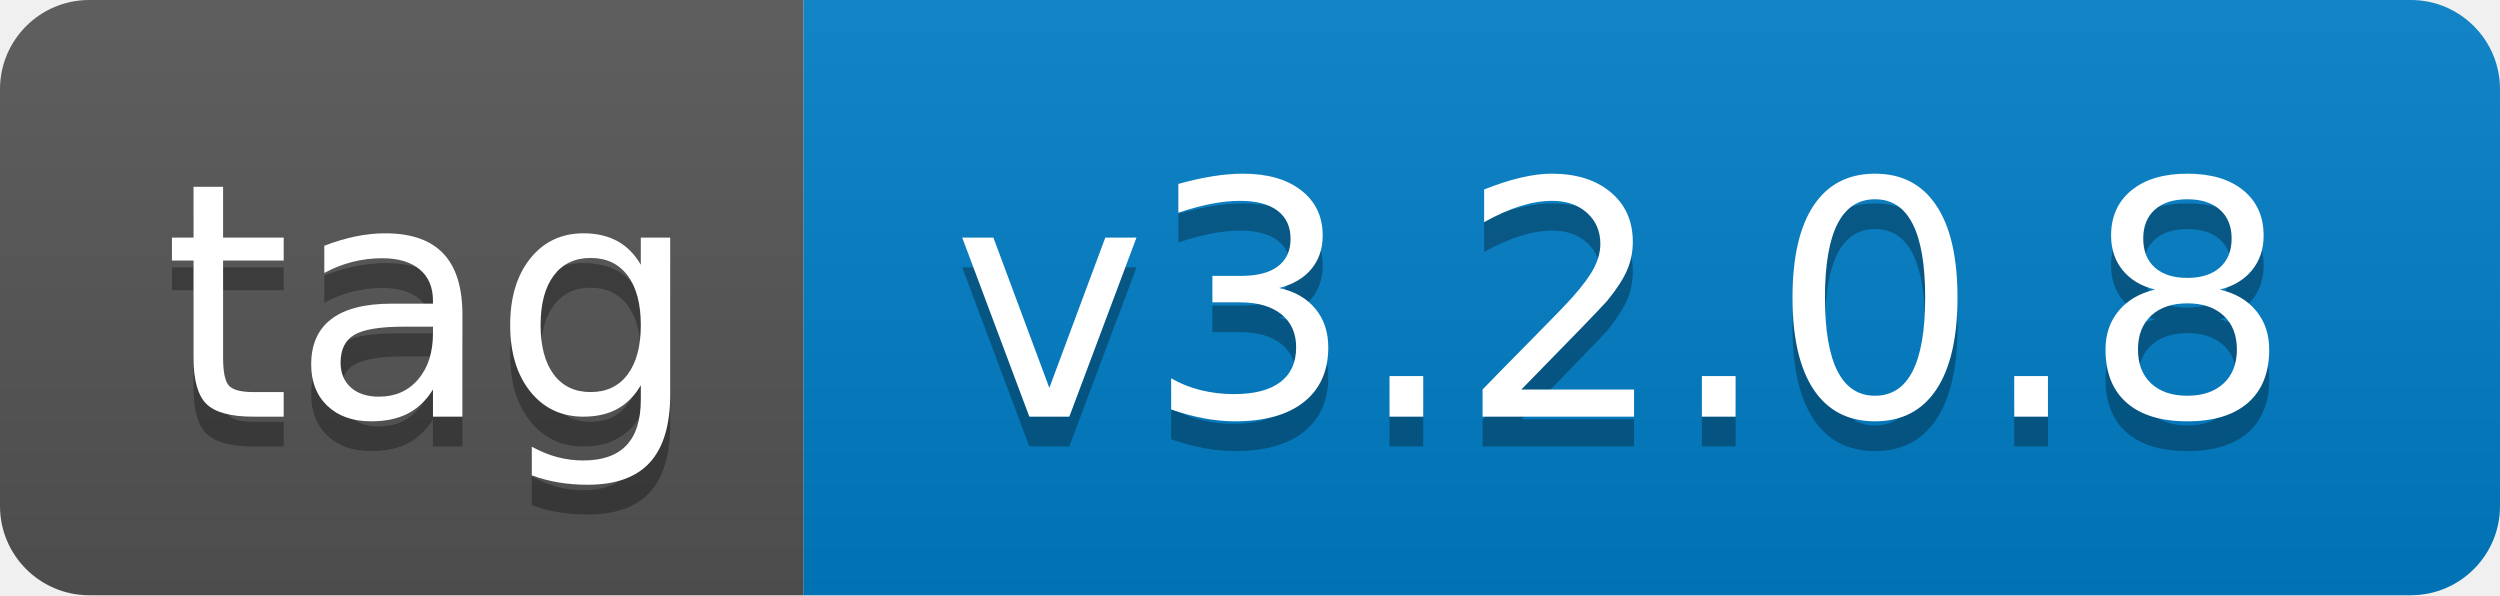
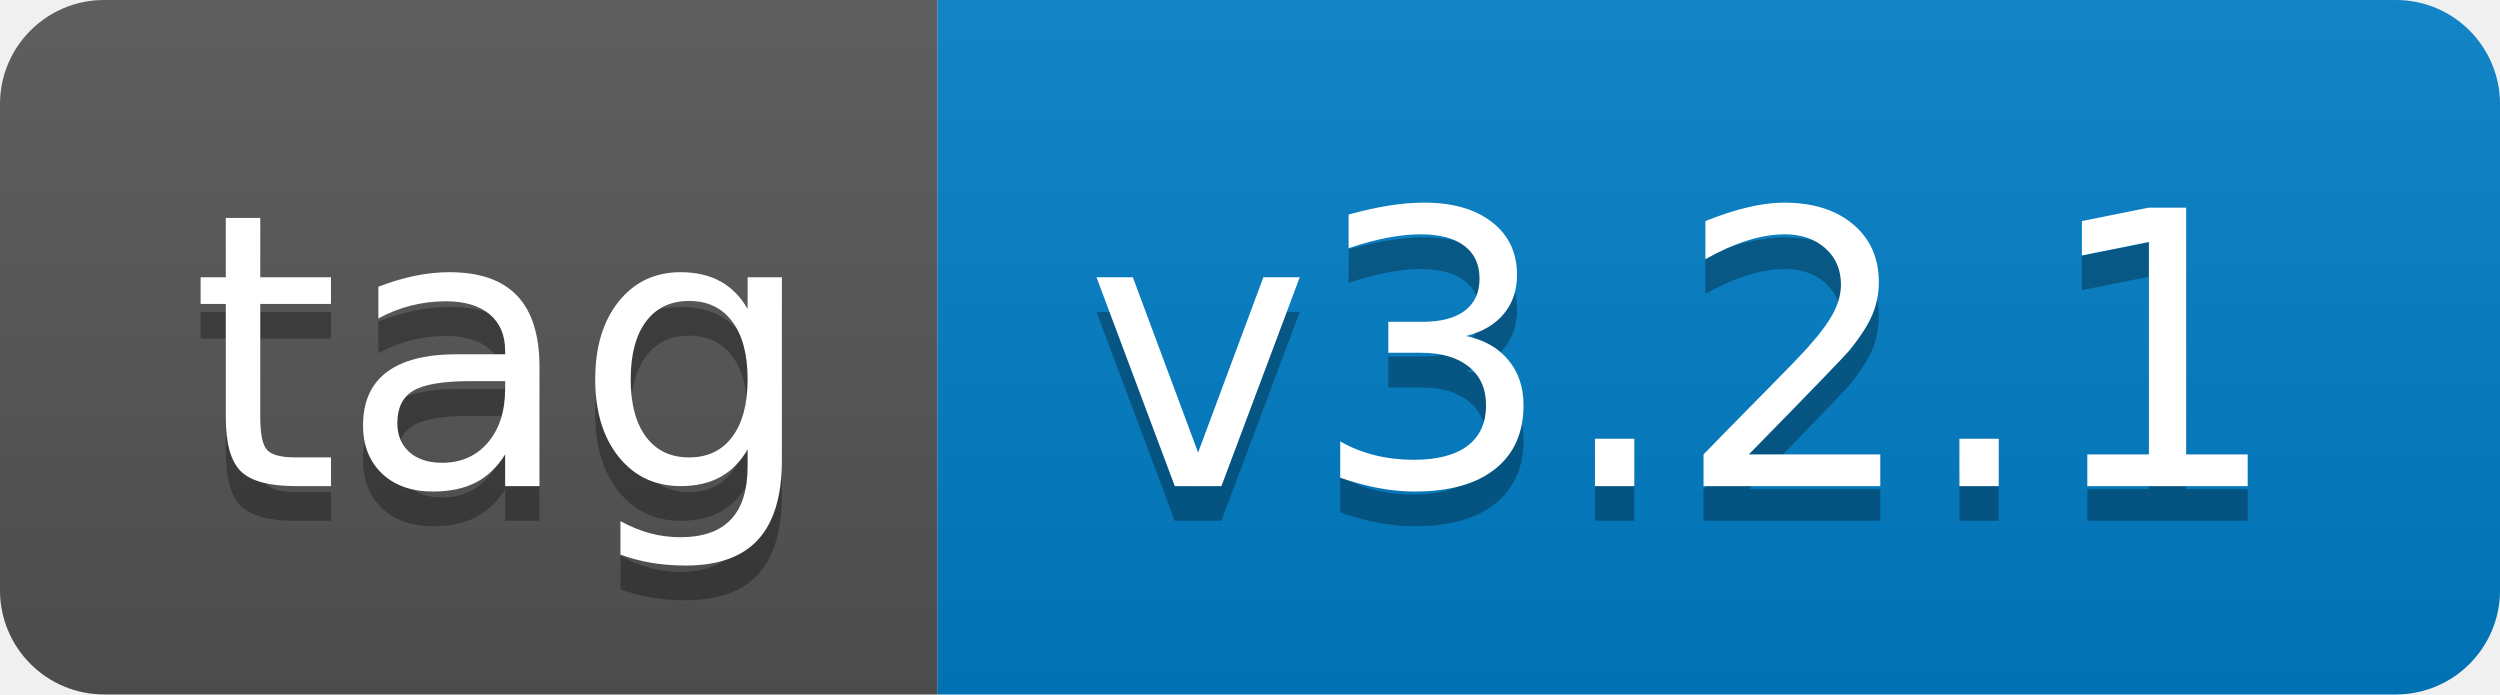
- <svg xmlns="http://www.w3.org/2000/svg" width="84" height="20" role="img" aria-label="tag: v3.2.0.8">
+ <svg xmlns="http://www.w3.org/2000/svg" width="72" height="20" role="img" aria-label="tag: v3.2.1">
  <linearGradient id="s" x2="0" y2="100%">
    <stop offset="0" stop-color="#bbb" stop-opacity=".1" />
    <stop offset="1" stop-opacity=".1" />
  </linearGradient>
  <clipPath id="r">
-     <rect width="84" height="20" rx="3" fill="#fff" />
+     <rect width="72" height="20" rx="3" fill="#fff" />
  </clipPath>
  <g clip-path="url(#r)">
    <rect width="27" height="20" fill="#555" />
-     <rect x="27" width="57" height="20" fill="#007ec6" />
-     <rect width="84" height="20" fill="url(#s)" />
+     <rect x="27" width="45" height="20" fill="#007ec6" />
+     <rect width="72" height="20" fill="url(#s)" />
  </g>
  <g fill="#fff" text-anchor="middle" font-family="Verdana,Geneva,DejaVu Sans,sans-serif" text-rendering="geometricPrecision" font-size="110">
    <text aria-hidden="true" x="145" y="150" fill="#010101" fill-opacity=".3" transform="scale(.1)" textLength="170">tag</text>
    <text x="145" y="140" transform="scale(.1)" fill="#fff" textLength="170">tag</text>
-     <text aria-hidden="true" x="545" y="150" fill="#010101" fill-opacity=".3" transform="scale(.1)" textLength="470">v3.2.0.8</text>
-     <text x="545" y="140" transform="scale(.1)" fill="#fff" textLength="470">v3.2.0.8</text>
+     <text aria-hidden="true" x="485" y="150" fill="#010101" fill-opacity=".3" transform="scale(.1)" textLength="350">v3.2.1</text>
+     <text x="485" y="140" transform="scale(.1)" fill="#fff" textLength="350">v3.2.1</text>
  </g>
</svg>
